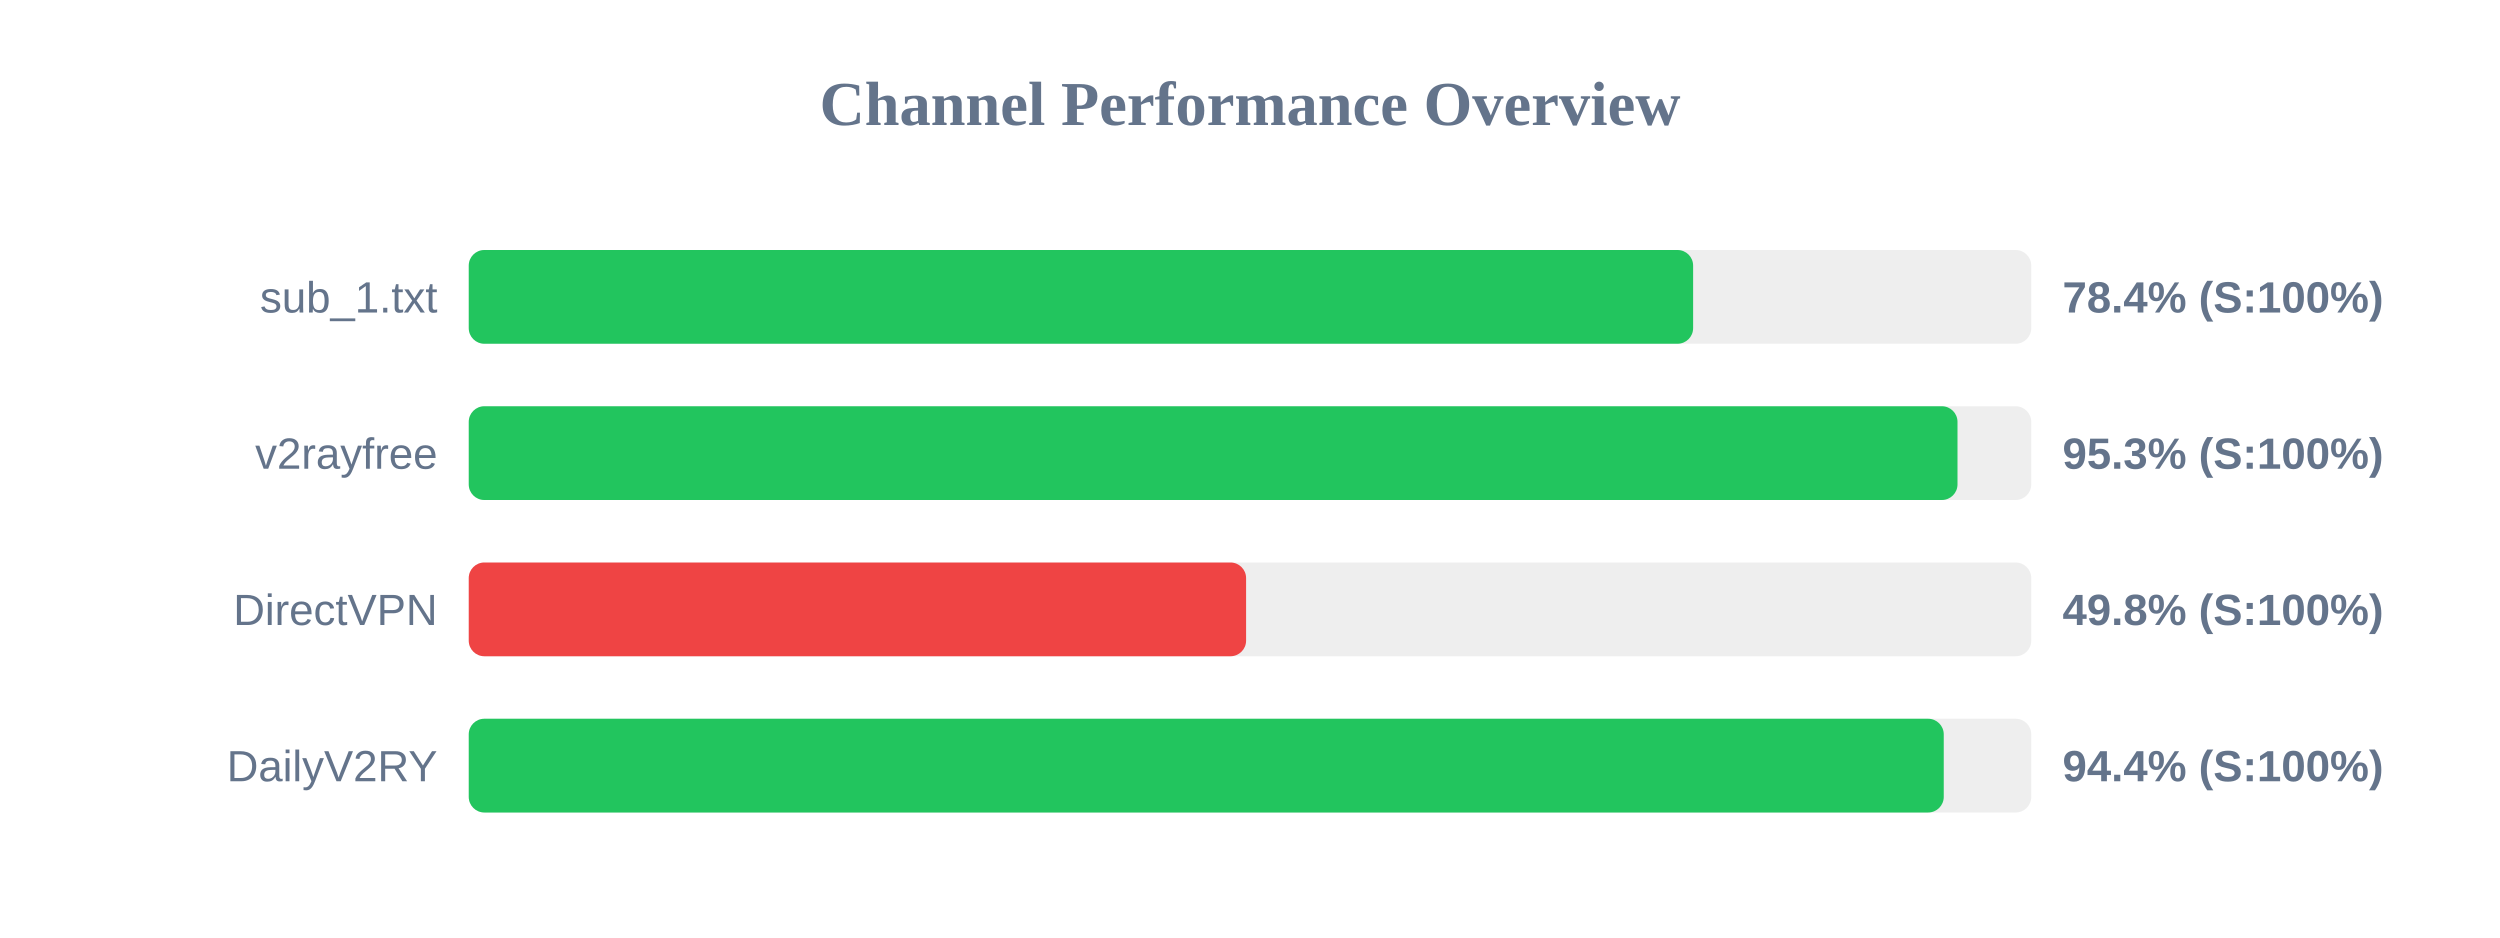
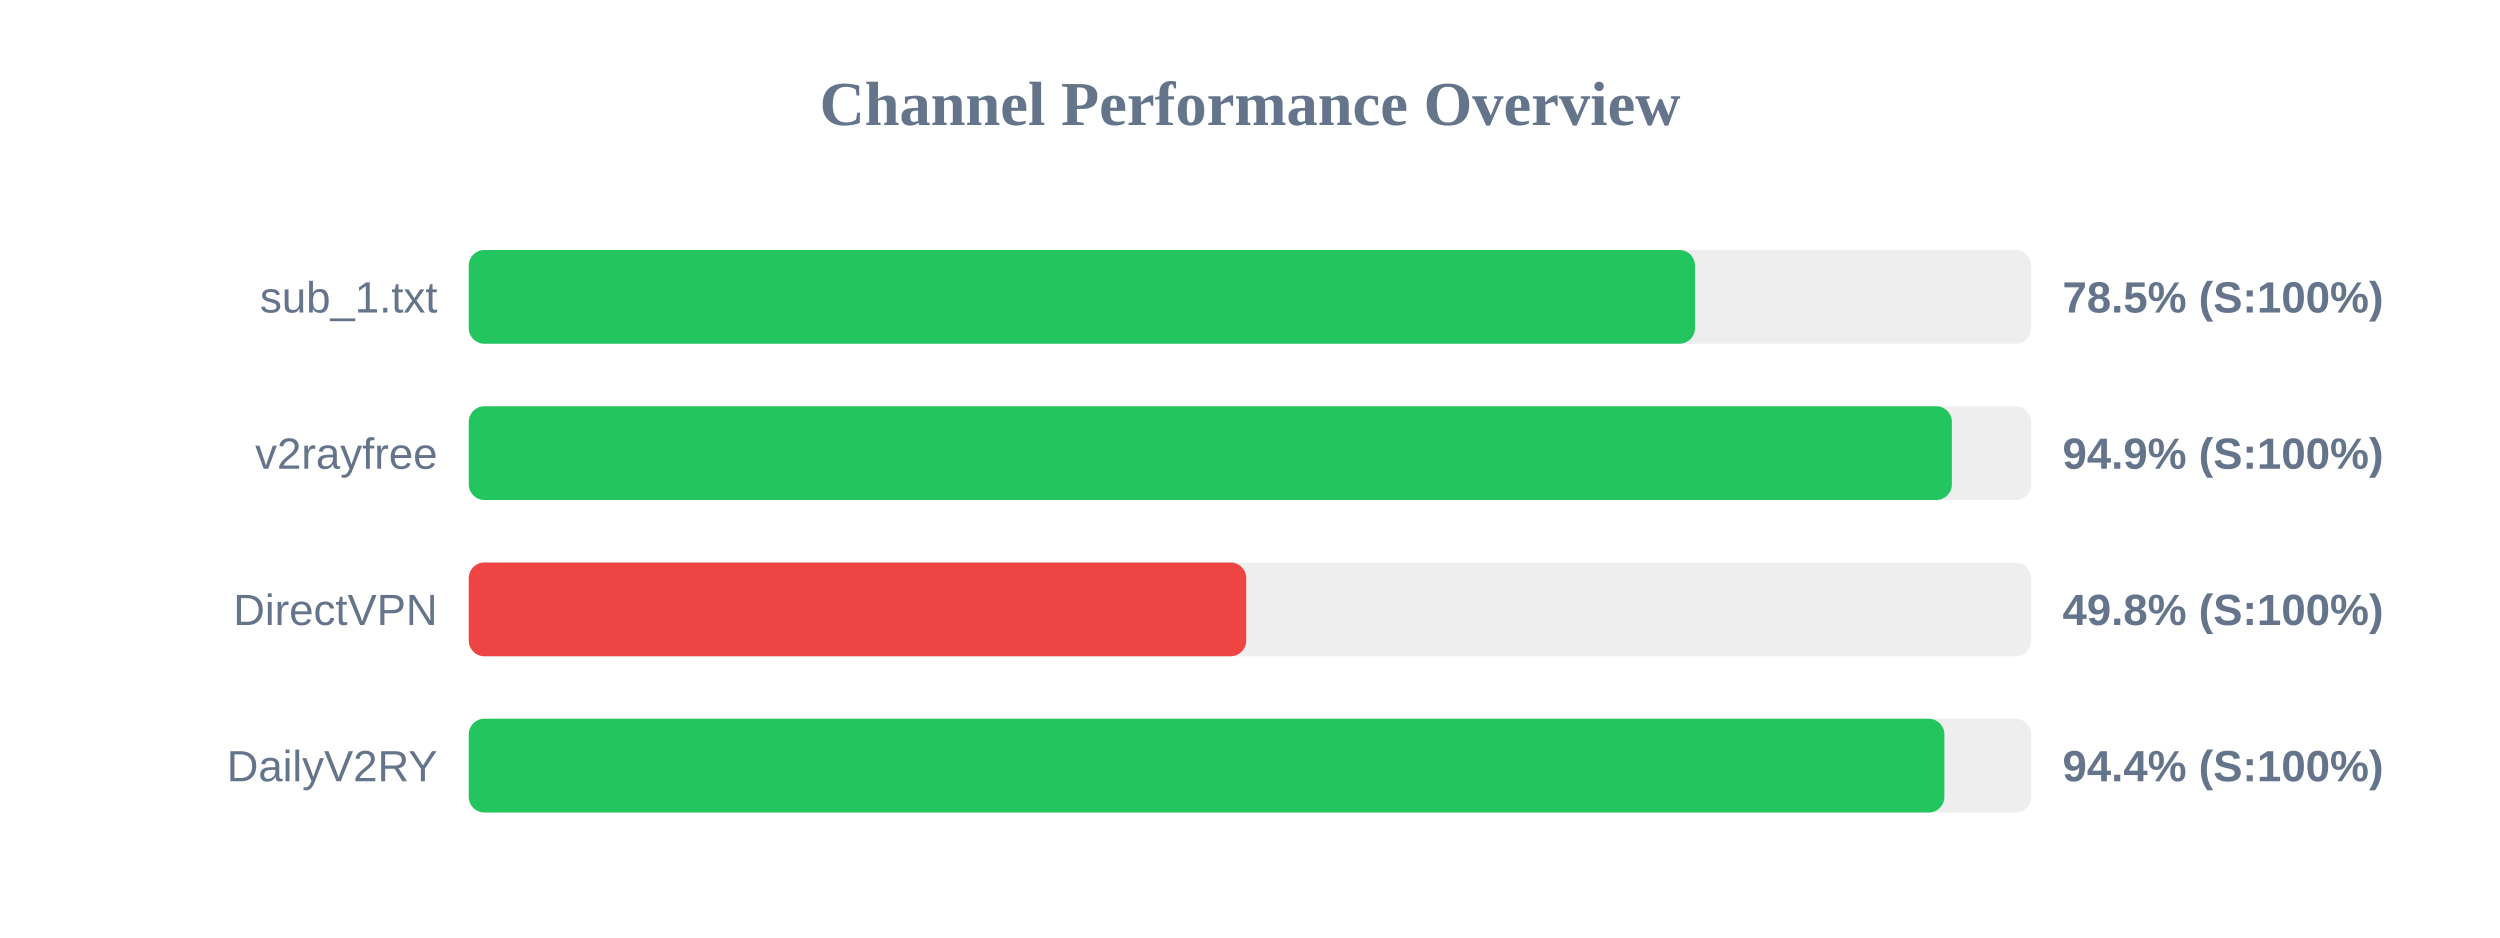
<svg xmlns="http://www.w3.org/2000/svg" width="800" height="300" version="1.1">
  <style>
        .row { font: 14px Arial; fill: #64748b; }
        .score { font: bold 14px Arial; fill: #64748b; }
    </style>
  <text x="400" y="40" text-anchor="middle" font-size="20px" font-weight="bold" fill="#64748b">Channel Performance Overview</text>
  <rect x="150" y="80" width="500" height="30" fill="#eee" rx="5" />
-   <rect x="150" y="80" width="391.8" height="30" fill="#22c55e" rx="5" />
+   <rect x="150" y="80" width="392.4" height="30" fill="#22c55e" rx="5" />
  <text x="140" y="100" text-anchor="end" class="row">sub_1.txt</text>
-   <text x="660" y="100" text-anchor="start" class="score">78.4% (S:100%)</text>
+   <text x="660" y="100" text-anchor="start" class="score">78.5% (S:100%)</text>
  <rect x="150" y="130" width="500" height="30" fill="#eee" rx="5" />
-   <rect x="150" y="130" width="476.4" height="30" fill="#22c55e" rx="5" />
+   <rect x="150" y="130" width="474.6" height="30" fill="#22c55e" rx="5" />
  <text x="140" y="150" text-anchor="end" class="row">v2rayfree</text>
-   <text x="660" y="150" text-anchor="start" class="score">95.3% (S:100%)</text>
+   <text x="660" y="150" text-anchor="start" class="score">94.9% (S:100%)</text>
  <rect x="150" y="180" width="500" height="30" fill="#eee" rx="5" />
-   <rect x="150" y="180" width="248.75" height="30" fill="#ef4444" rx="5" />
+   <rect x="150" y="180" width="248.8" height="30" fill="#ef4444" rx="5" />
  <text x="140" y="200" text-anchor="end" class="row">DirectVPN</text>
  <text x="660" y="200" text-anchor="start" class="score">49.8% (S:100%)</text>
  <rect x="150" y="230" width="500" height="30" fill="#eee" rx="5" />
-   <rect x="150" y="230" width="472.0" height="30" fill="#22c55e" rx="5" />
+   <rect x="150" y="230" width="472.2" height="30" fill="#22c55e" rx="5" />
  <text x="140" y="250" text-anchor="end" class="row">DailyV2RY</text>
  <text x="660" y="250" text-anchor="start" class="score">94.4% (S:100%)</text>
</svg>
